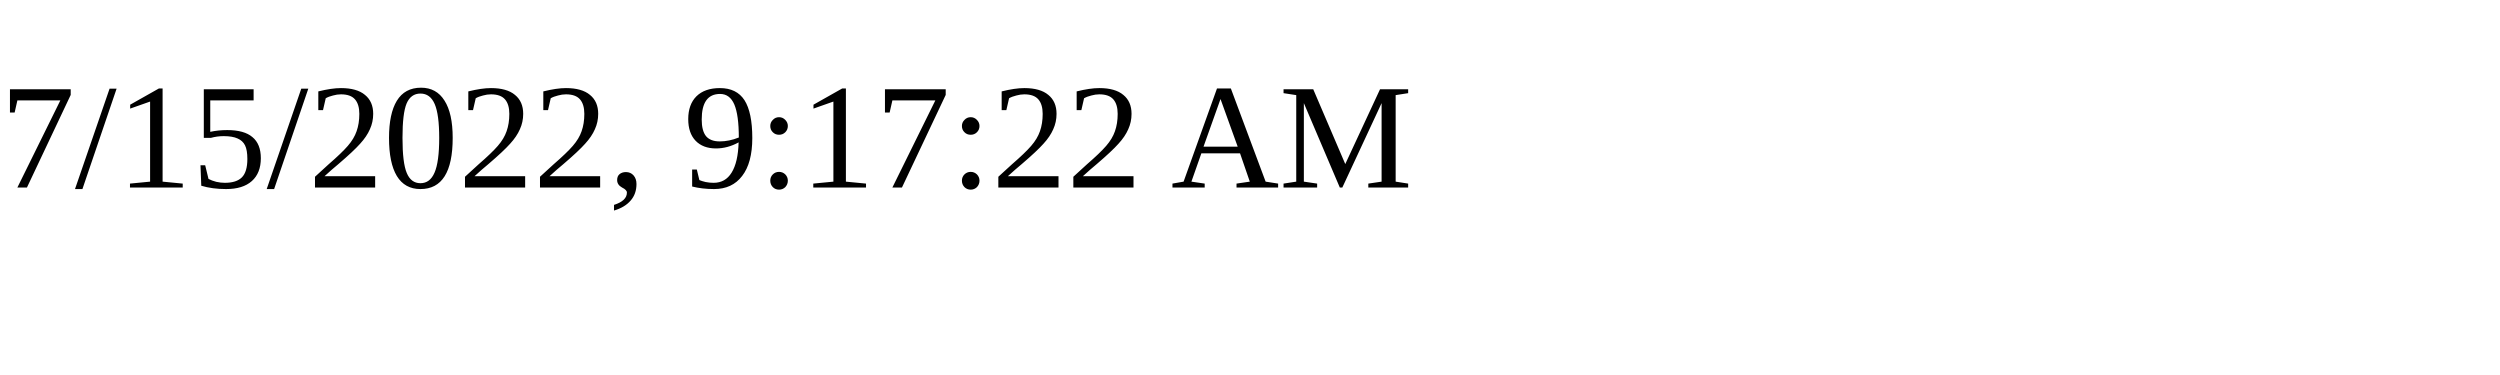
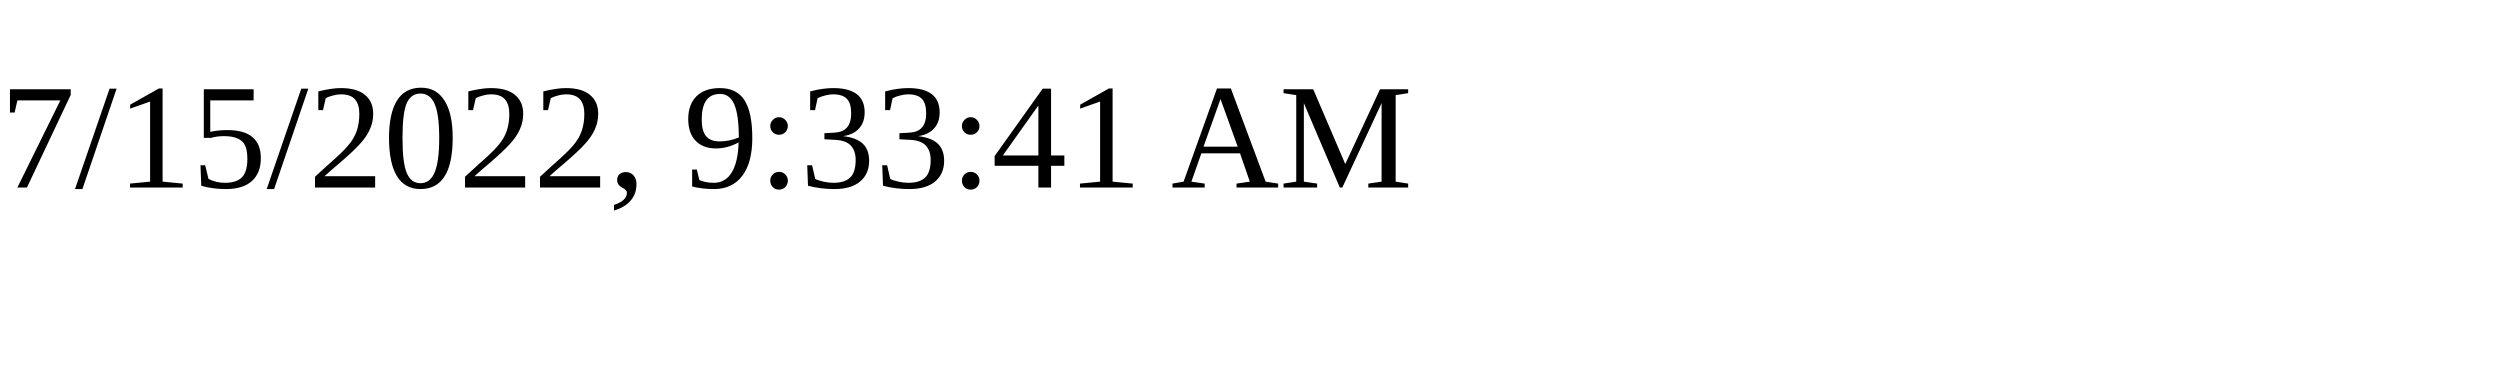
<svg xmlns="http://www.w3.org/2000/svg" height="30" width="200">
-   <text x="0" y="15">7/15/2022, 9:17:22 AM</text>
+   <text x="0" y="15">7/15/2022, 9:33:41 AM</text>
</svg>
